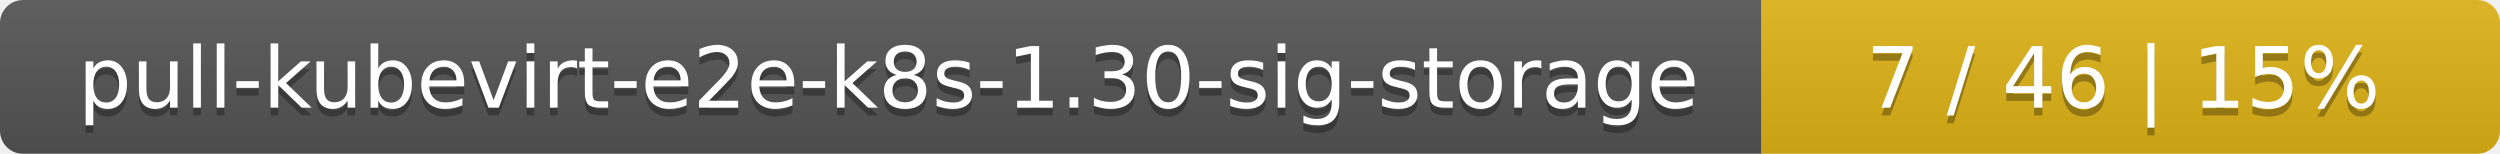
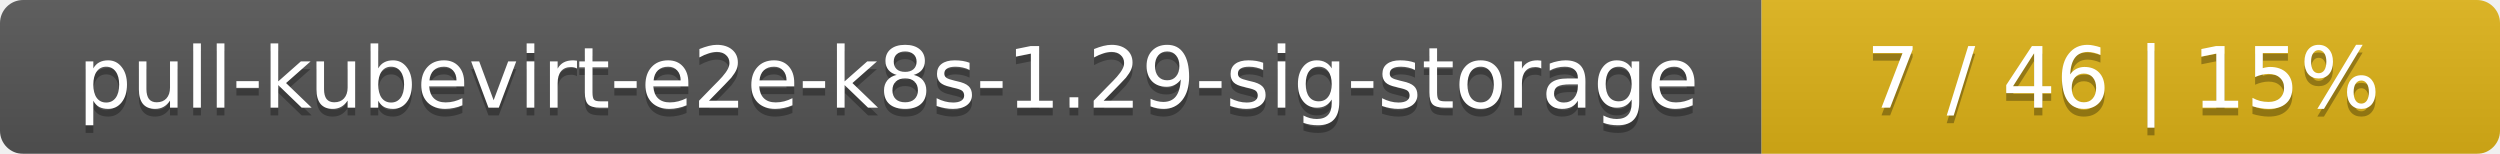
<svg xmlns="http://www.w3.org/2000/svg" width="325" height="20">
  <linearGradient id="smooth" x2="0" y2="100%">
    <stop offset="0" stop-color="#bbb" stop-opacity=".1" />
    <stop offset="1" stop-opacity=".1" />
  </linearGradient>
  <mask id="round">
    <rect width="325" height="20" rx="3" fill="#fff" />
  </mask>
  <g mask="url(#round)">
    <rect width="229" height="20" fill="#555" />
    <rect x="229" width="96" height="20" fill="#dfb317" />
    <rect width="325" height="20" fill="url(#smooth)" />
  </g>
  <g fill="#fff" text-anchor="middle" font-family="DejaVu Sans,Verdana,Geneva,sans-serif" font-size="11">
-     <text x="115.5" y="15" fill="#010101" fill-opacity=".3">pull-kubevirt-e2e-k8s-1.30-sig-storage</text>
-     <text x="115.5" y="14">pull-kubevirt-e2e-k8s-1.30-sig-storage</text>
+     <text x="115.5" y="15" fill="#010101" fill-opacity=".3">pull-kubevirt-e2e-k8s-1.29-sig-storage</text>
+     <text x="115.5" y="14">pull-kubevirt-e2e-k8s-1.29-sig-storage</text>
    <text x="276" y="15" fill="#010101" fill-opacity=".3">7 / 46    |    15%</text>
    <text x="276" y="14">7 / 46    |    15%</text>
  </g>
</svg>
